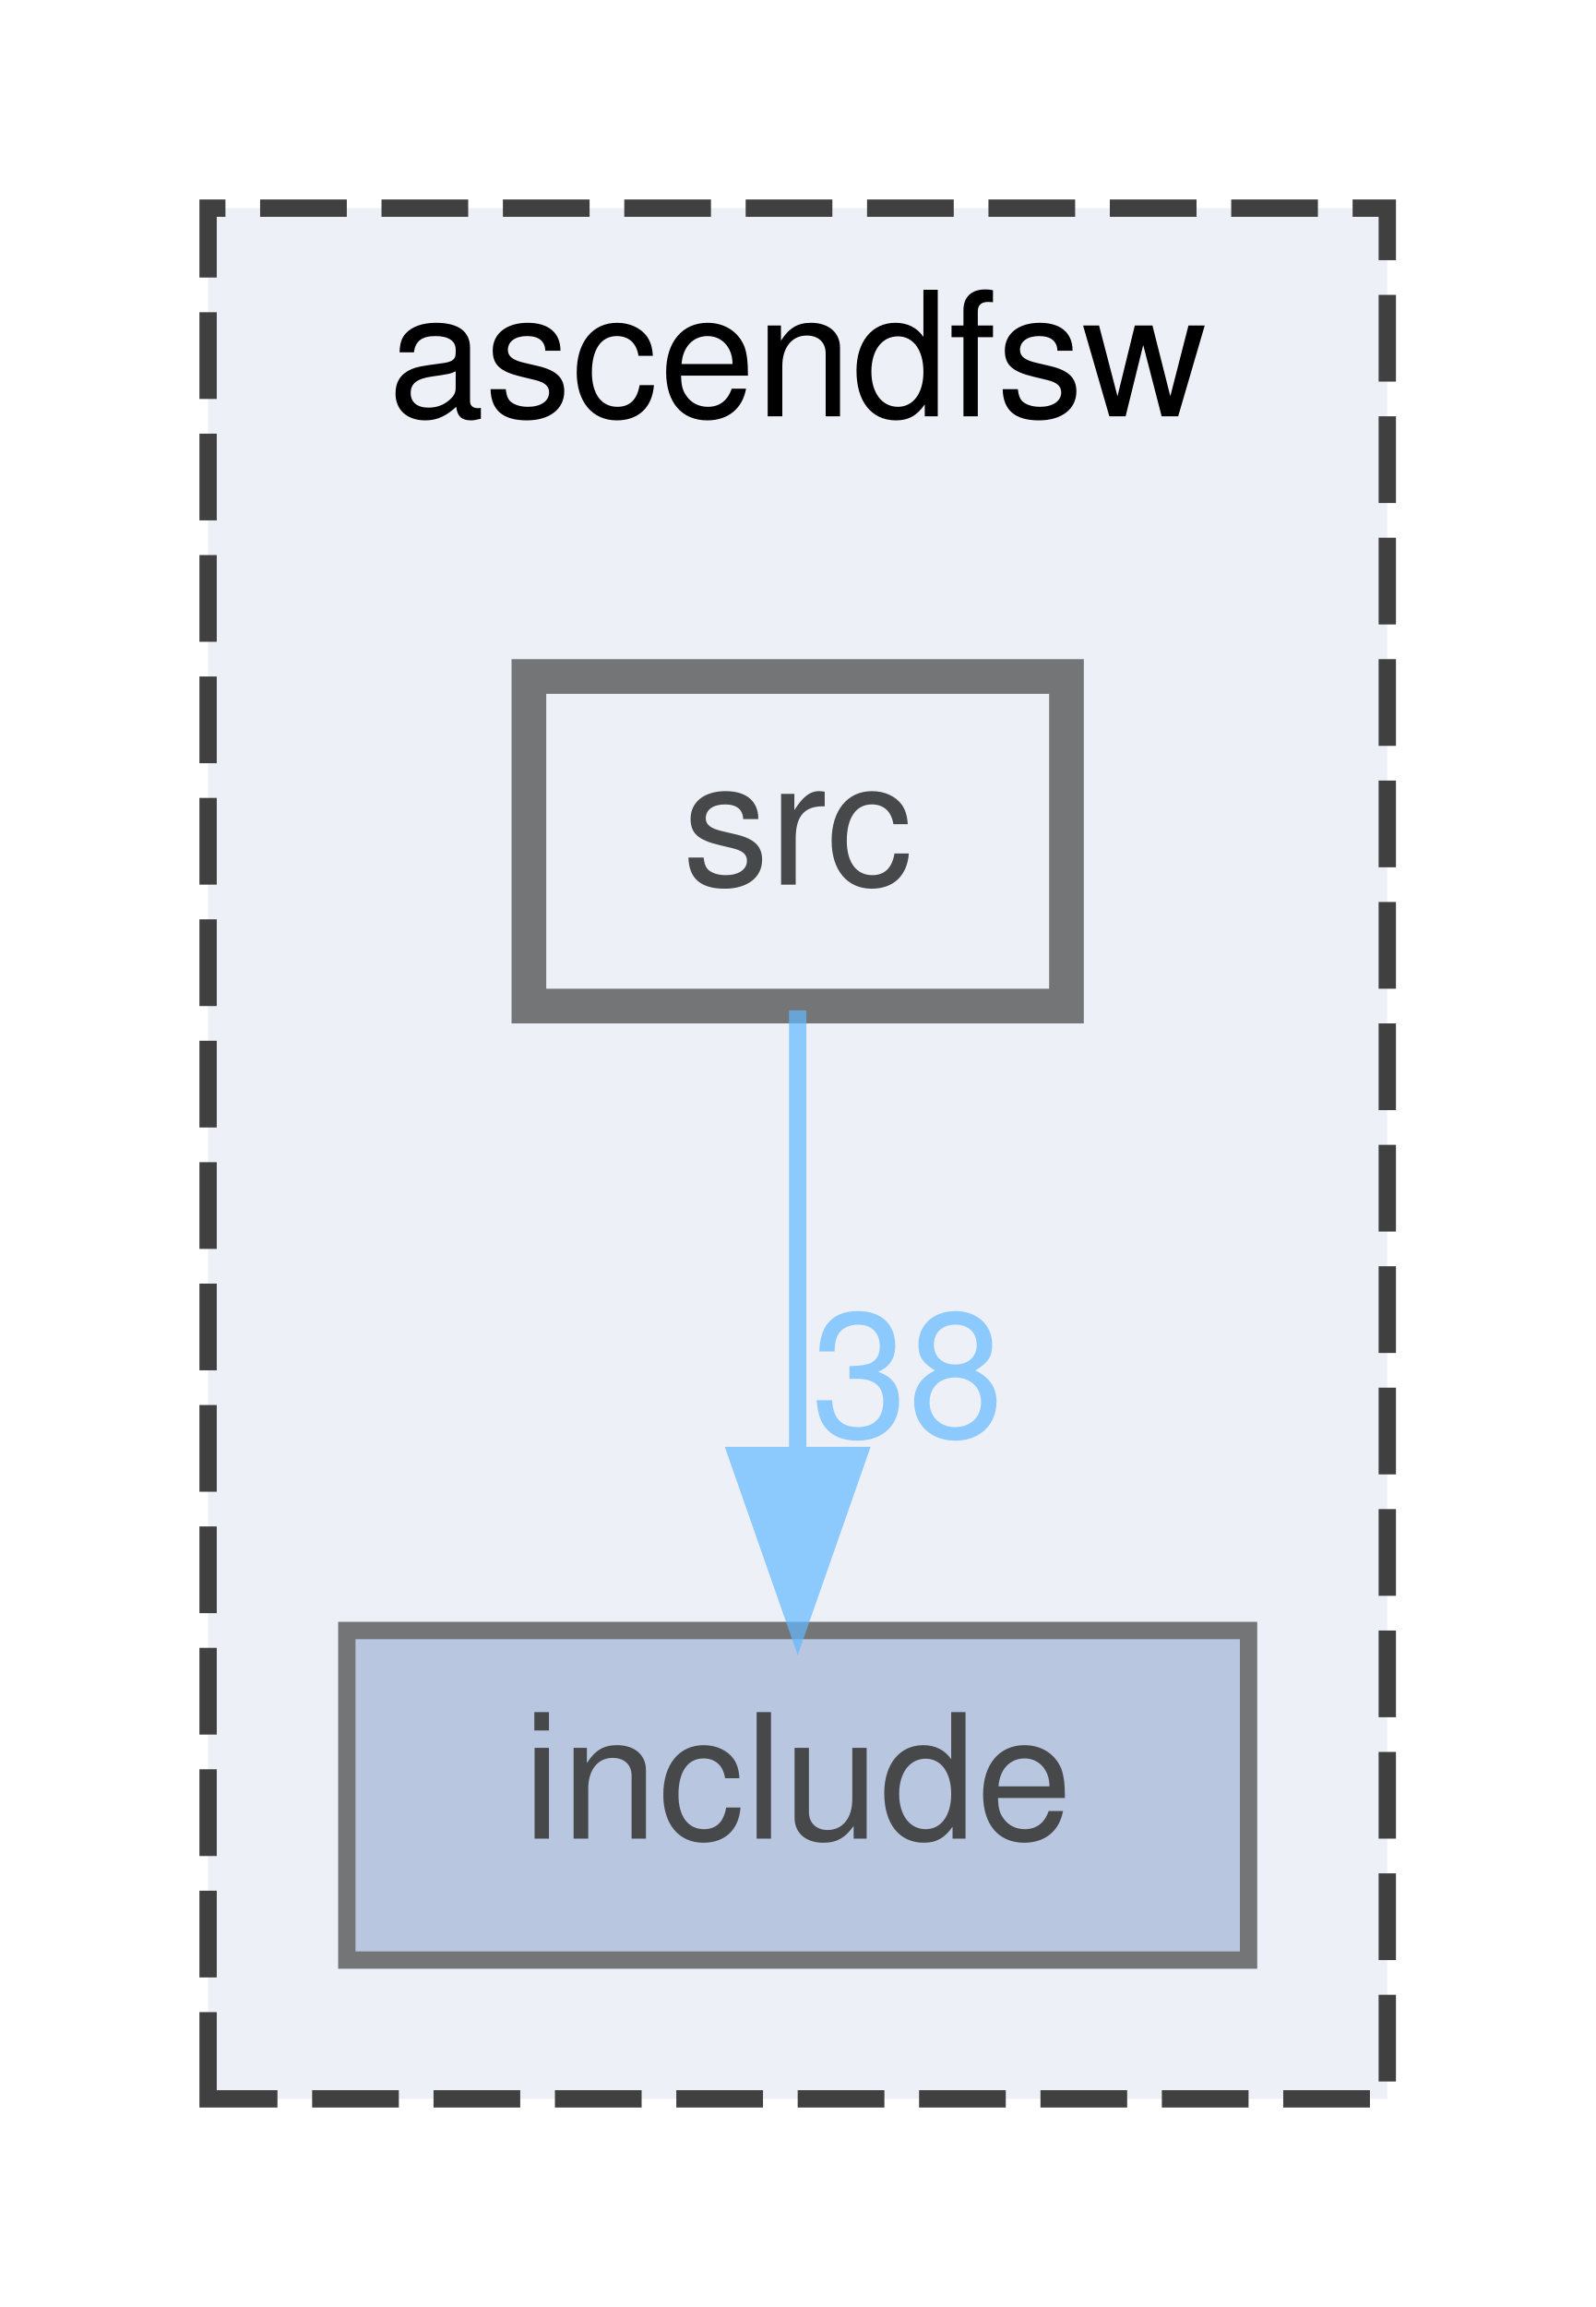
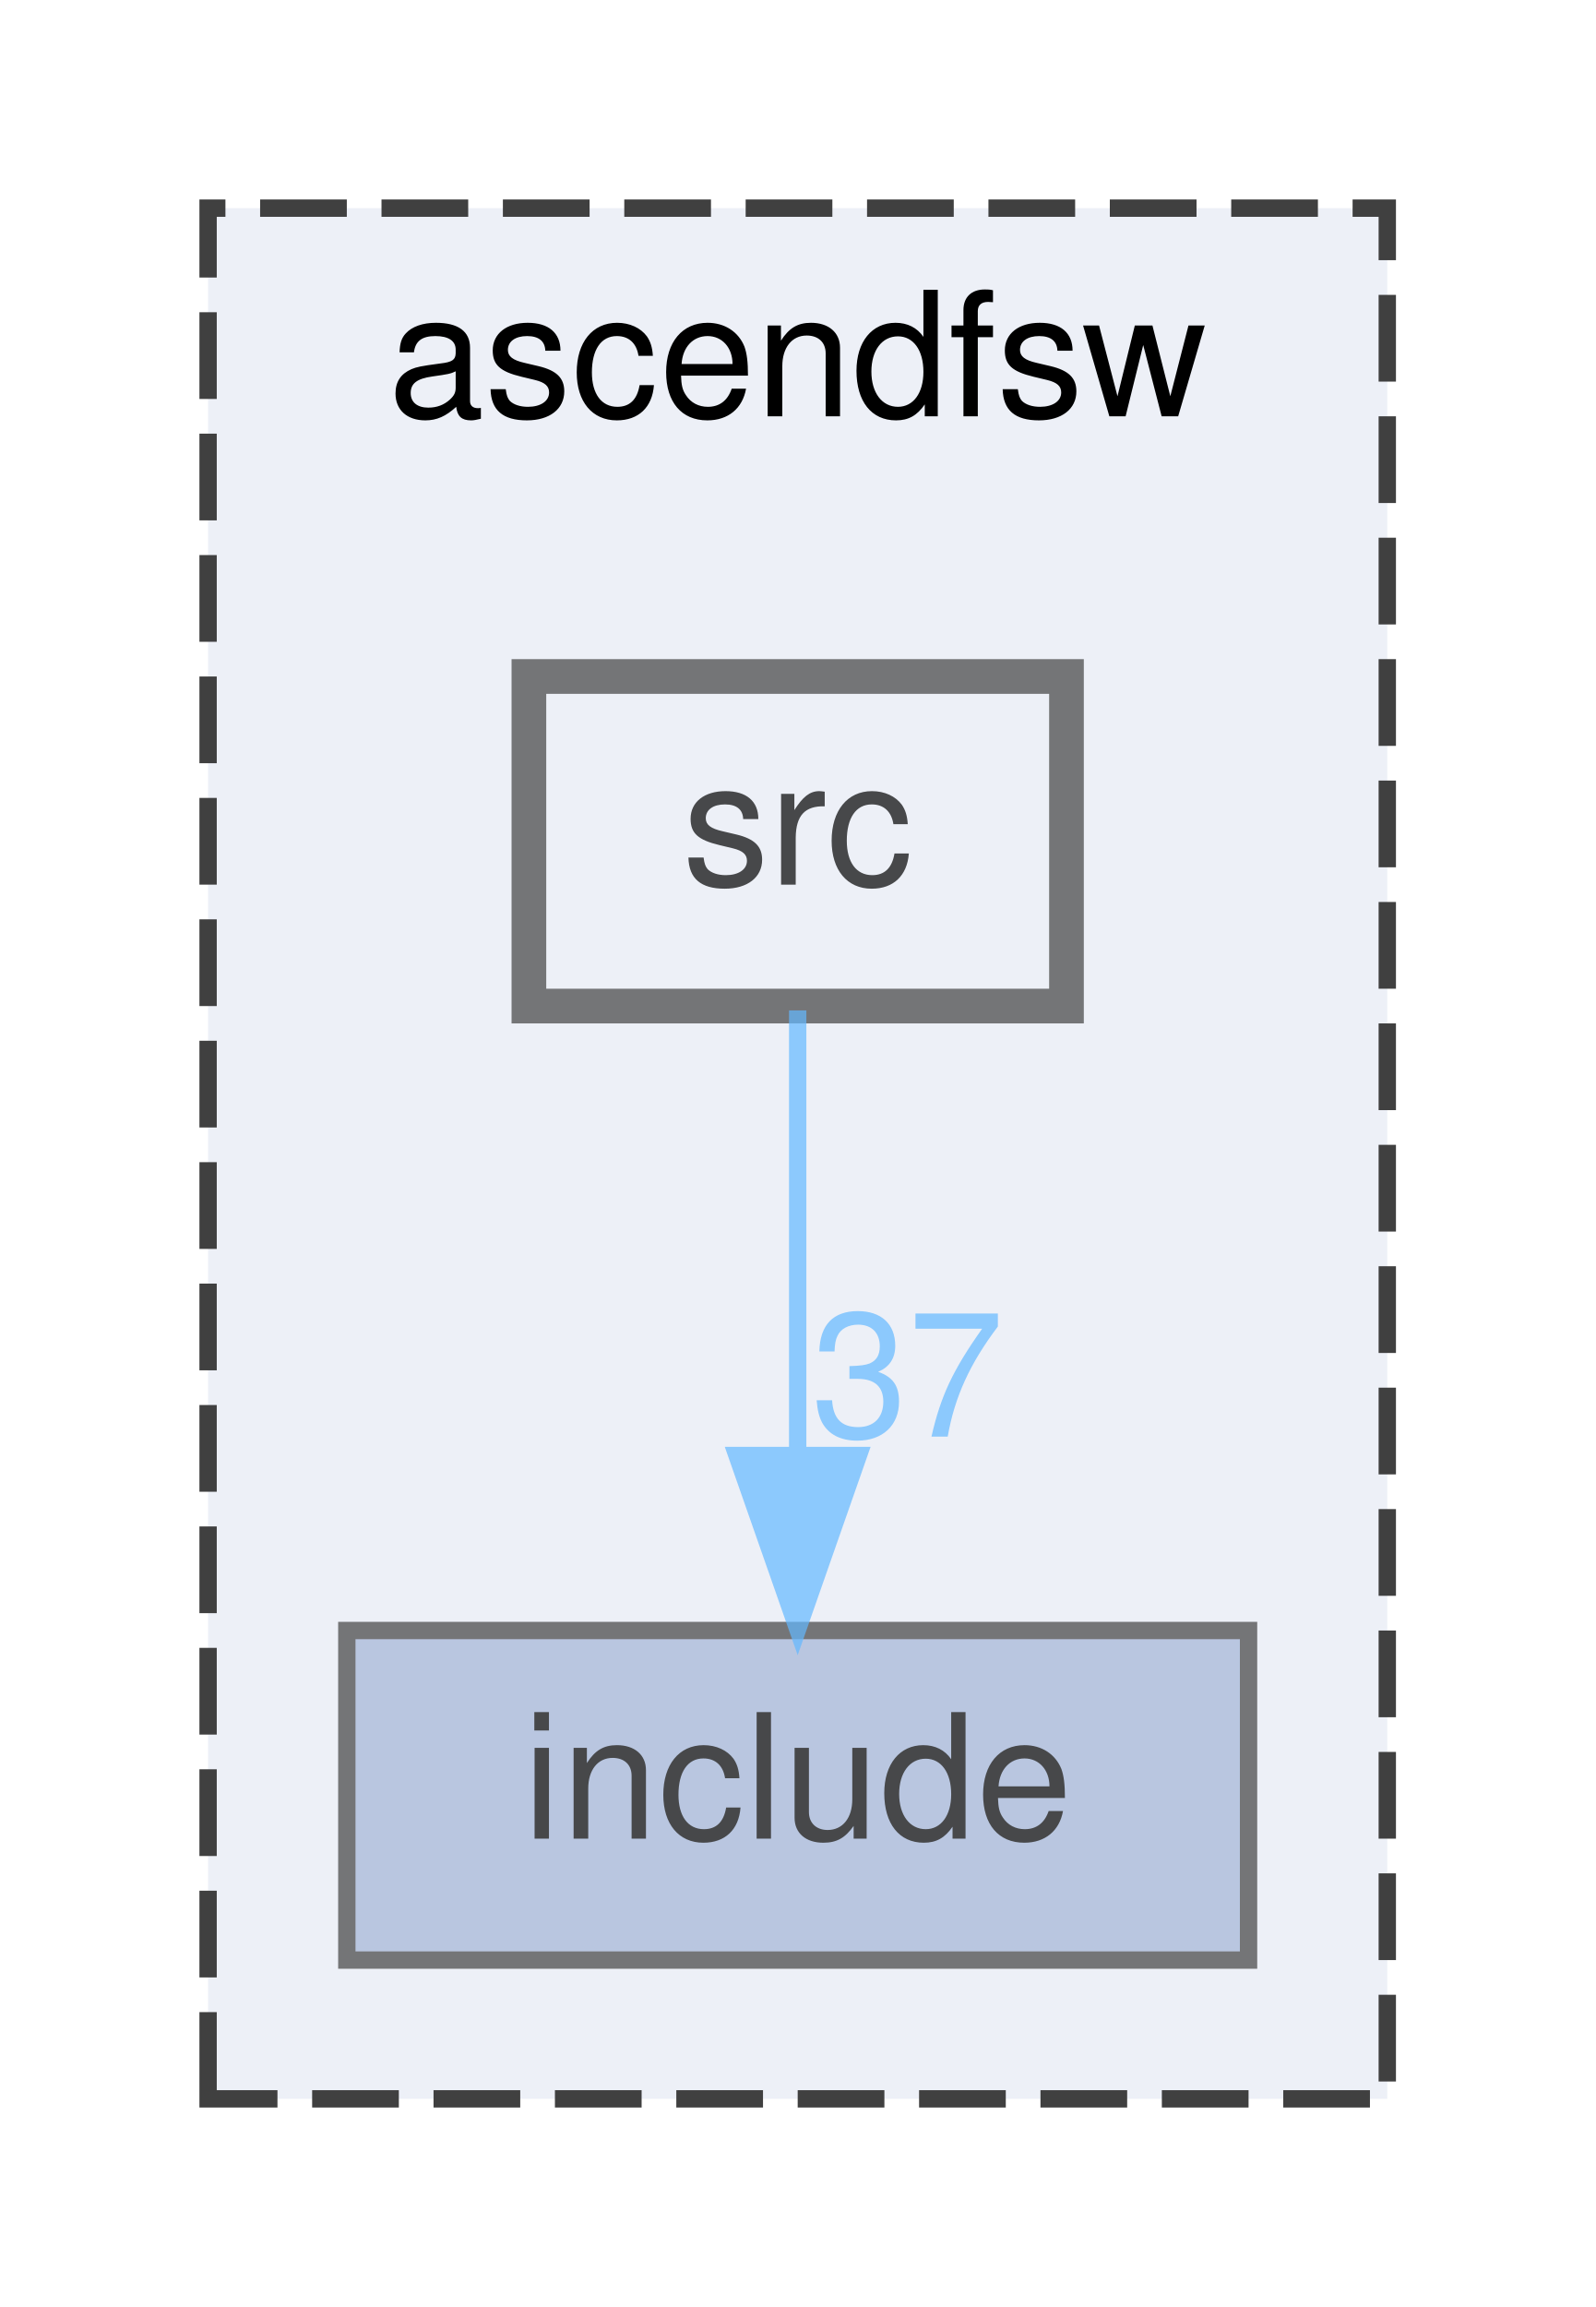
<svg xmlns="http://www.w3.org/2000/svg" xmlns:xlink="http://www.w3.org/1999/xlink" width="92pt" height="133pt" viewBox="0.00 0.00 92.00 133.00">
  <svg id="main" version="1.1" xml:space="preserve">
    <style type="text/css">
.node, .edge {opacity: 0.7;}
.node.selected, .edge.selected {opacity: 1;}
.edge:hover path { stroke: red; }
.edge:hover polygon { stroke: red; fill: red; }
</style>
    <svg id="graph" class="graph">
      <g id="graph0" class="graph" transform="scale(1 1) rotate(0) translate(4 129)">
        <g id="clust1" class="cluster">
          <g id="a_clust1">
            <a xlink:href="dir_ff455c5362987bedc71331f2f73f324a.html" target="_top" xlink:title="ascendfsw">
              <polygon fill="#edf0f7" stroke="#404040" stroke-dasharray="5,2" points="8,-8 8,-117 76,-117 76,-8 8,-8" />
              <text text-anchor="middle" x="42" y="-105" font-family="Helvetica,sans-Serif" font-size="10.00">ascendfsw</text>
            </a>
          </g>
        </g>
        <g id="node1" class="node">
          <g id="a_node1">
            <a xlink:href="dir_598cc9471c9d54adc06440bf1ece3782.html" target="_top" xlink:title="include">
              <polygon fill="#a2b4d6" stroke="#404040" points="68,-35 16,-35 16,-16 68,-16 68,-35" />
              <text text-anchor="middle" x="42" y="-23" font-family="Helvetica,sans-Serif" font-size="10.00">include</text>
            </a>
          </g>
        </g>
        <g id="node2" class="node">
          <g id="a_node2">
            <a xlink:href="dir_d7d498d630d77a78877888d5961eb9e9.html" target="_top" xlink:title="src">
              <polygon fill="#edf0f7" stroke="#404040" stroke-width="2" points="57.5,-90 26.5,-90 26.5,-71 57.5,-71 57.5,-90" />
              <text text-anchor="middle" x="42" y="-78" font-family="Helvetica,sans-Serif" font-size="10.00">src</text>
            </a>
          </g>
        </g>
        <g id="edge1" class="edge">
          <g id="a_edge1">
            <a xlink:href="dir_000002_000001.html" target="_top">
              <path fill="none" stroke="#63b8ff" d="M42,-70.75C42,-63.8 42,-53.85 42,-45.13" />
              <polygon fill="#63b8ff" stroke="#63b8ff" points="45.5,-45.09 42,-35.09 38.5,-45.09 45.5,-45.09" />
            </a>
          </g>
          <g id="a_edge1-headlabel">
-             <a xlink:href="dir_000002_000001.html" target="_top" xlink:title="38">
-               <text text-anchor="middle" x="48.34" y="-46.18" font-family="Helvetica,sans-Serif" font-size="10.00" fill="#63b8ff">38</text>
+             <a xlink:href="dir_000002_000001.html" target="_top" xlink:title="37">
+               <text text-anchor="middle" x="48.34" y="-46.18" font-family="Helvetica,sans-Serif" font-size="10.00" fill="#63b8ff">37</text>
            </a>
          </g>
        </g>
      </g>
    </svg>
  </svg>
  <style type="text/css">

[data-mouse-over-selected='false'] { opacity: 0.7; }
[data-mouse-over-selected='true']  { opacity: 1.0; }

</style>
</svg>
